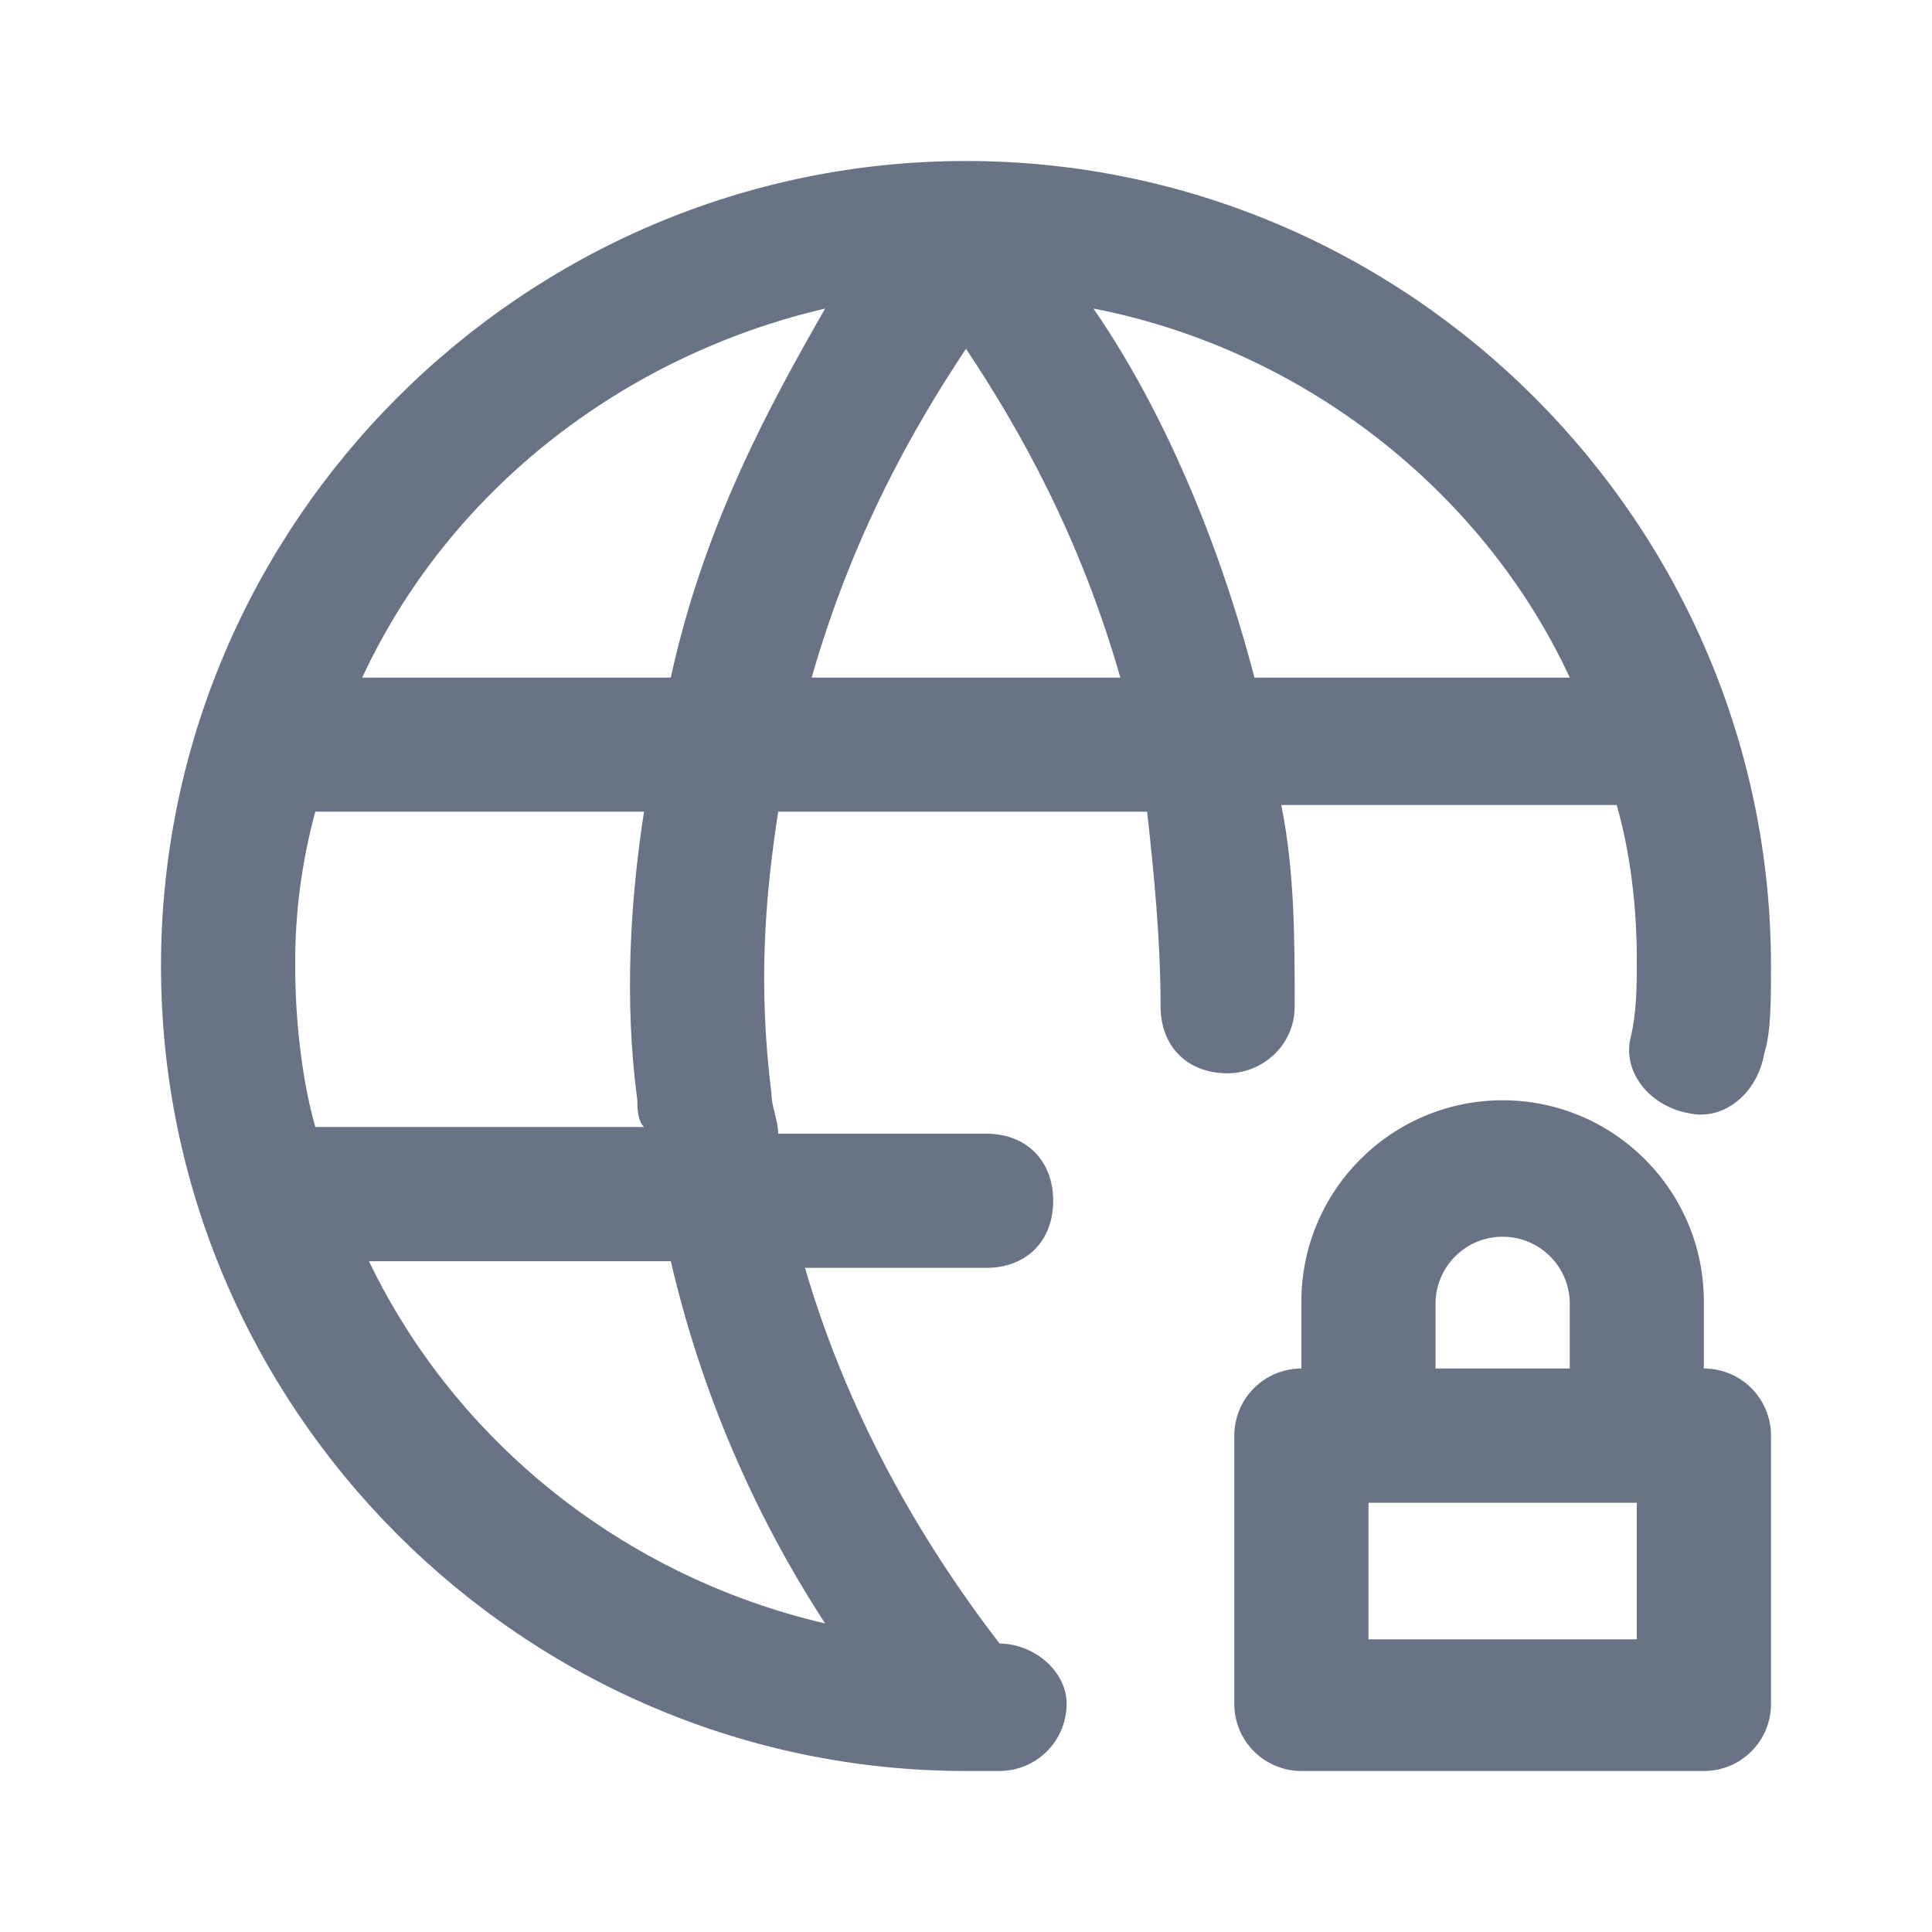
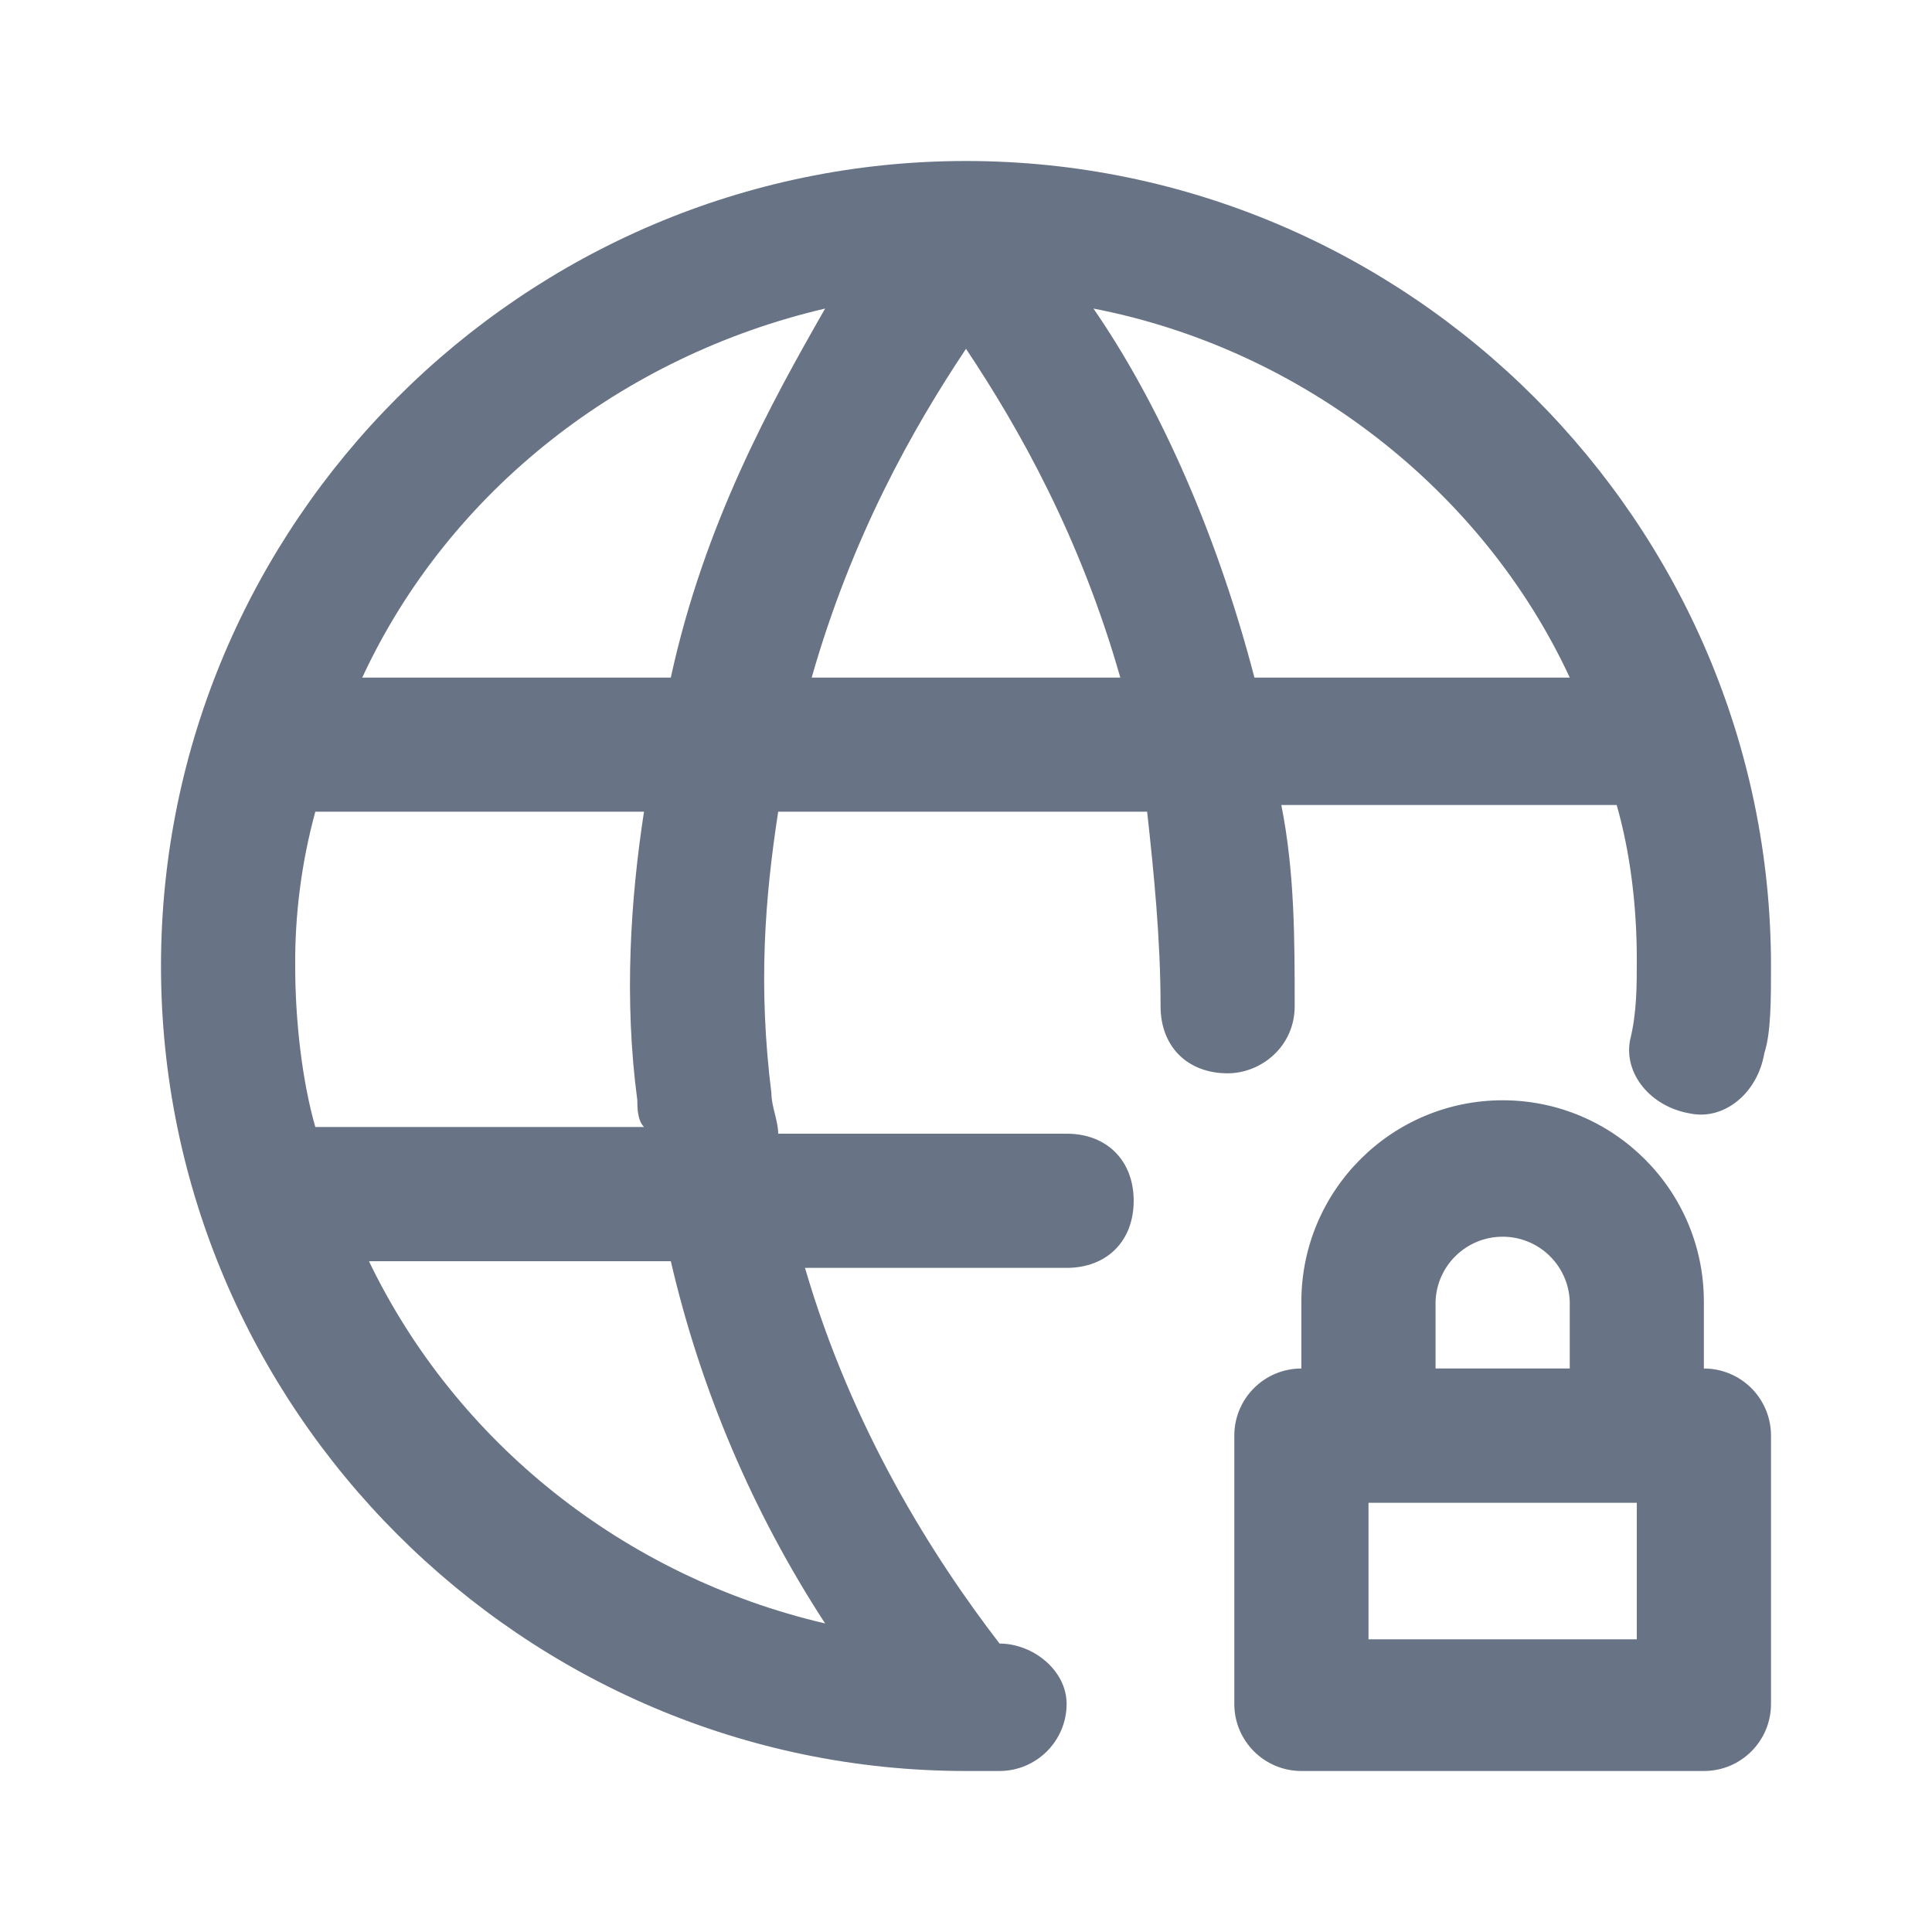
<svg xmlns="http://www.w3.org/2000/svg" fill="none" viewBox="0 0 24 24">
-   <path fill="#687485" fill-rule="evenodd" d="M2 12C2 6.5 6.5 2 12 2s10 4.5 10 10c0 .417 0 .833-.083 1.083-.084.5-.5.834-.917.75-.5-.083-.833-.5-.75-.916.083-.334.083-.667.083-1 0-.667-.083-1.334-.25-1.917h-4.166c.166.833.166 1.667.166 2.5 0 .5-.416.833-.833.833-.5 0-.833-.333-.833-.833 0-.833-.084-1.667-.167-2.417H9.667c-.167 1.084-.25 2.167-.084 3.5 0 .084.021.167.042.25.02.084.042.167.042.25h2.583c.5 0 .833.334.833.834 0 .5-.333.833-.833.833H10c.583 2 1.583 3.583 2.417 4.667.416 0 .833.333.833.75a.835.835 0 0 1-.833.833H12C6.5 22 2 17.5 2 12Zm6.333-3.583C8.75 6.5 9.583 5 10.25 3.833c-2.5.584-4.667 2.25-5.75 4.584h3.833Zm-3.75 7.25c1.084 2.25 3.167 3.916 5.667 4.5a14.073 14.073 0 0 1-1.917-4.5h-3.75ZM8 14c-.083-.083-.083-.25-.083-.333-.167-1.25-.084-2.5.083-3.584H3.917A7.104 7.104 0 0 0 3.667 12c0 .667.083 1.417.25 2H8Zm2.083-5.583h3.834c-.5-1.75-1.25-3.084-1.917-4.084-.667 1-1.417 2.334-1.917 4.084Zm5.5 0H19.5c-1.083-2.334-3.333-4.084-5.917-4.584.75 1.084 1.5 2.667 2 4.584Zm-.25 12.75c0 .46.373.833.834.833h5c.46 0 .833-.372.833-.833v-3.333a.833.833 0 0 0-.833-.834h-.001v-.832c0-1.38-1.121-2.5-2.5-2.5a2.503 2.503 0 0 0-2.5 2.5V17a.833.833 0 0 0-.833.834v3.333Zm5-2.5v1.697H17v-1.696h3.333Zm-.833-2.5V17h-1.667v-.832a.834.834 0 0 1 1.667 0Z" clip-rule="evenodd" />
+   <path fill="#687485" fill-rule="evenodd" d="M2 12C2 6.5 6.5 2 12 2s10 4.5 10 10c0 .417 0 .833-.083 1.083-.084.5-.5.834-.917.75-.5-.083-.833-.5-.75-.916.083-.334.083-.667.083-1 0-.667-.083-1.334-.25-1.917h-4.166c.166.833.166 1.667.166 2.5 0 .5-.416.833-.833.833-.5 0-.833-.333-.833-.833 0-.833-.084-1.667-.167-2.417H9.667c-.167 1.084-.25 2.167-.084 3.5 0 .084.021.167.042.25.02.084.042.167.042.25h3.583c.5 0 .833.334.833.834 0 .5-.333.833-.833.833H10c.583 2 1.583 3.583 2.417 4.667.416 0 .833.333.833.75a.835.835 0 0 1-.833.833H12C6.5 22 2 17.5 2 12Zm6.333-3.583C8.75 6.5 9.583 5 10.25 3.833c-2.5.584-4.667 2.25-5.75 4.584h3.833Zm-3.75 7.25c1.084 2.25 3.167 3.916 5.667 4.5a14.073 14.073 0 0 1-1.917-4.5h-3.75ZM8 14c-.083-.083-.083-.25-.083-.333-.167-1.25-.084-2.5.083-3.584H3.917A7.104 7.104 0 0 0 3.667 12c0 .667.083 1.417.25 2H8Zm2.083-5.583h3.834c-.5-1.75-1.25-3.084-1.917-4.084-.667 1-1.417 2.334-1.917 4.084Zm5.5 0H19.5c-1.083-2.334-3.333-4.084-5.917-4.584.75 1.084 1.5 2.667 2 4.584Zm-.25 12.75c0 .46.373.833.834.833h5c.46 0 .833-.372.833-.833v-3.333a.833.833 0 0 0-.833-.834h-.001v-.832c0-1.38-1.121-2.5-2.5-2.5a2.503 2.503 0 0 0-2.5 2.5V17a.833.833 0 0 0-.833.834v3.333Zm5-2.5v1.697H17v-1.696h3.333Zm-.833-2.5V17h-1.667v-.832a.834.834 0 0 1 1.667 0Z" clip-rule="evenodd" />
</svg>
